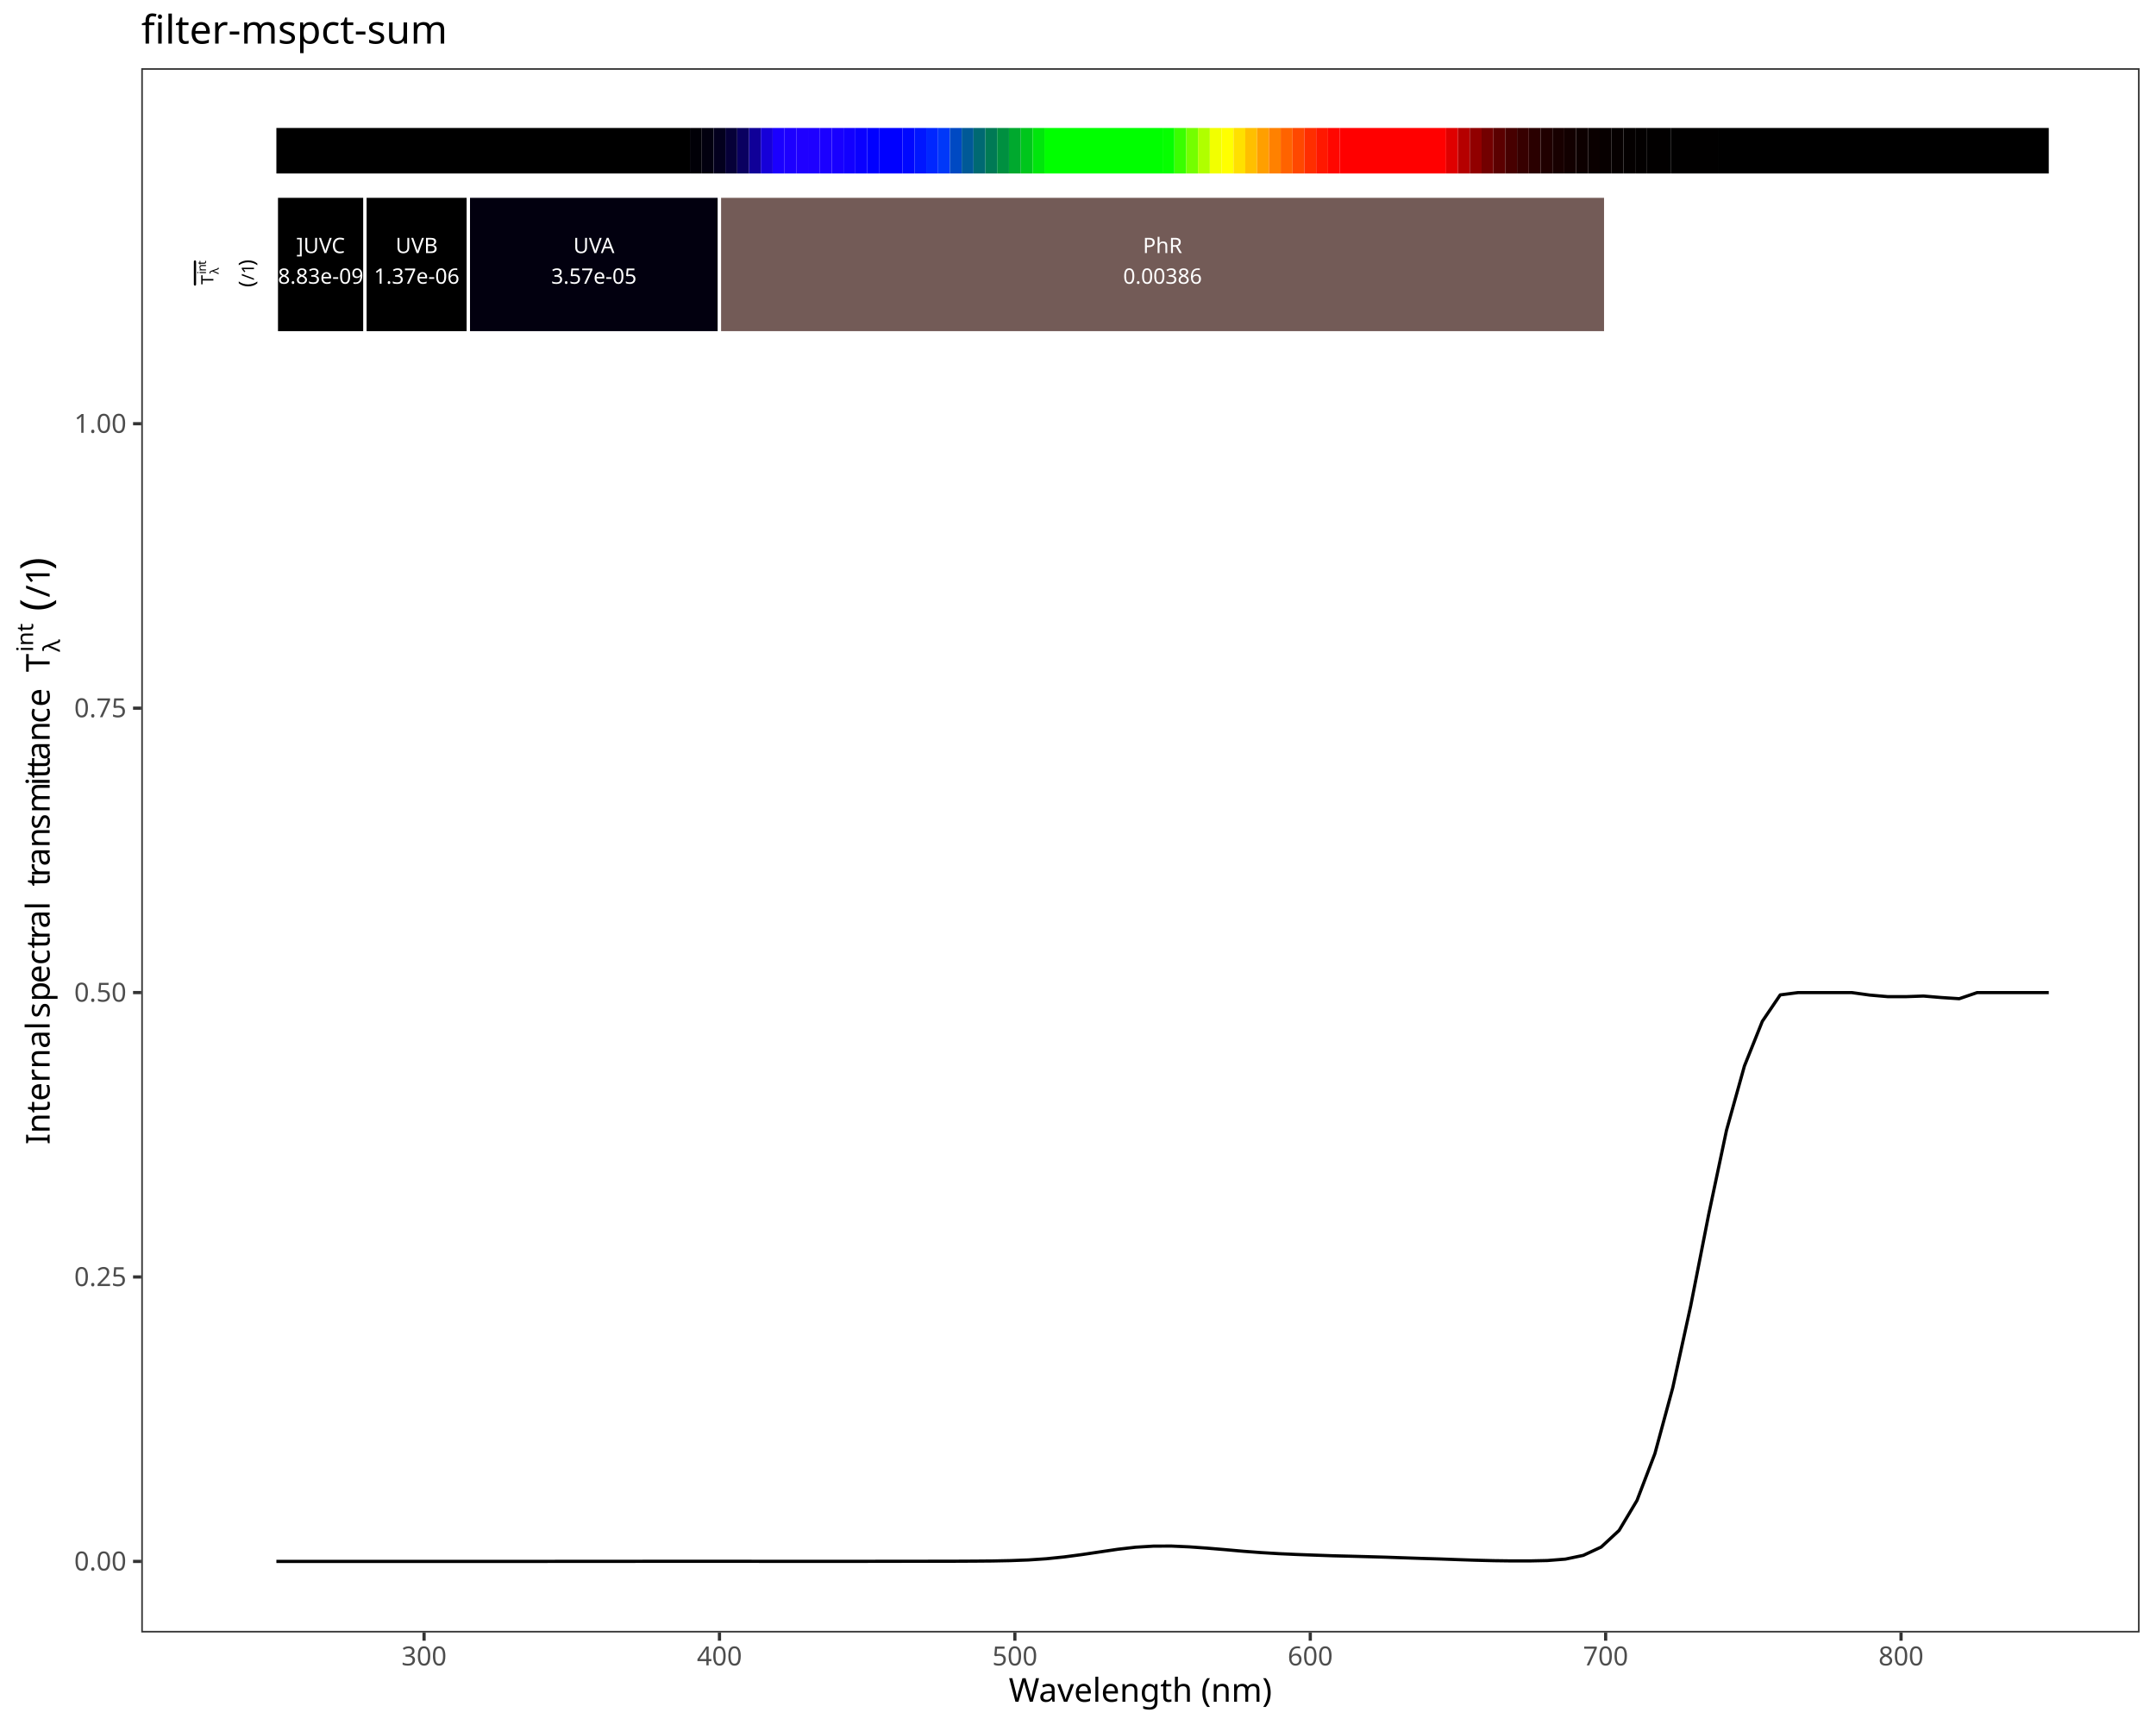
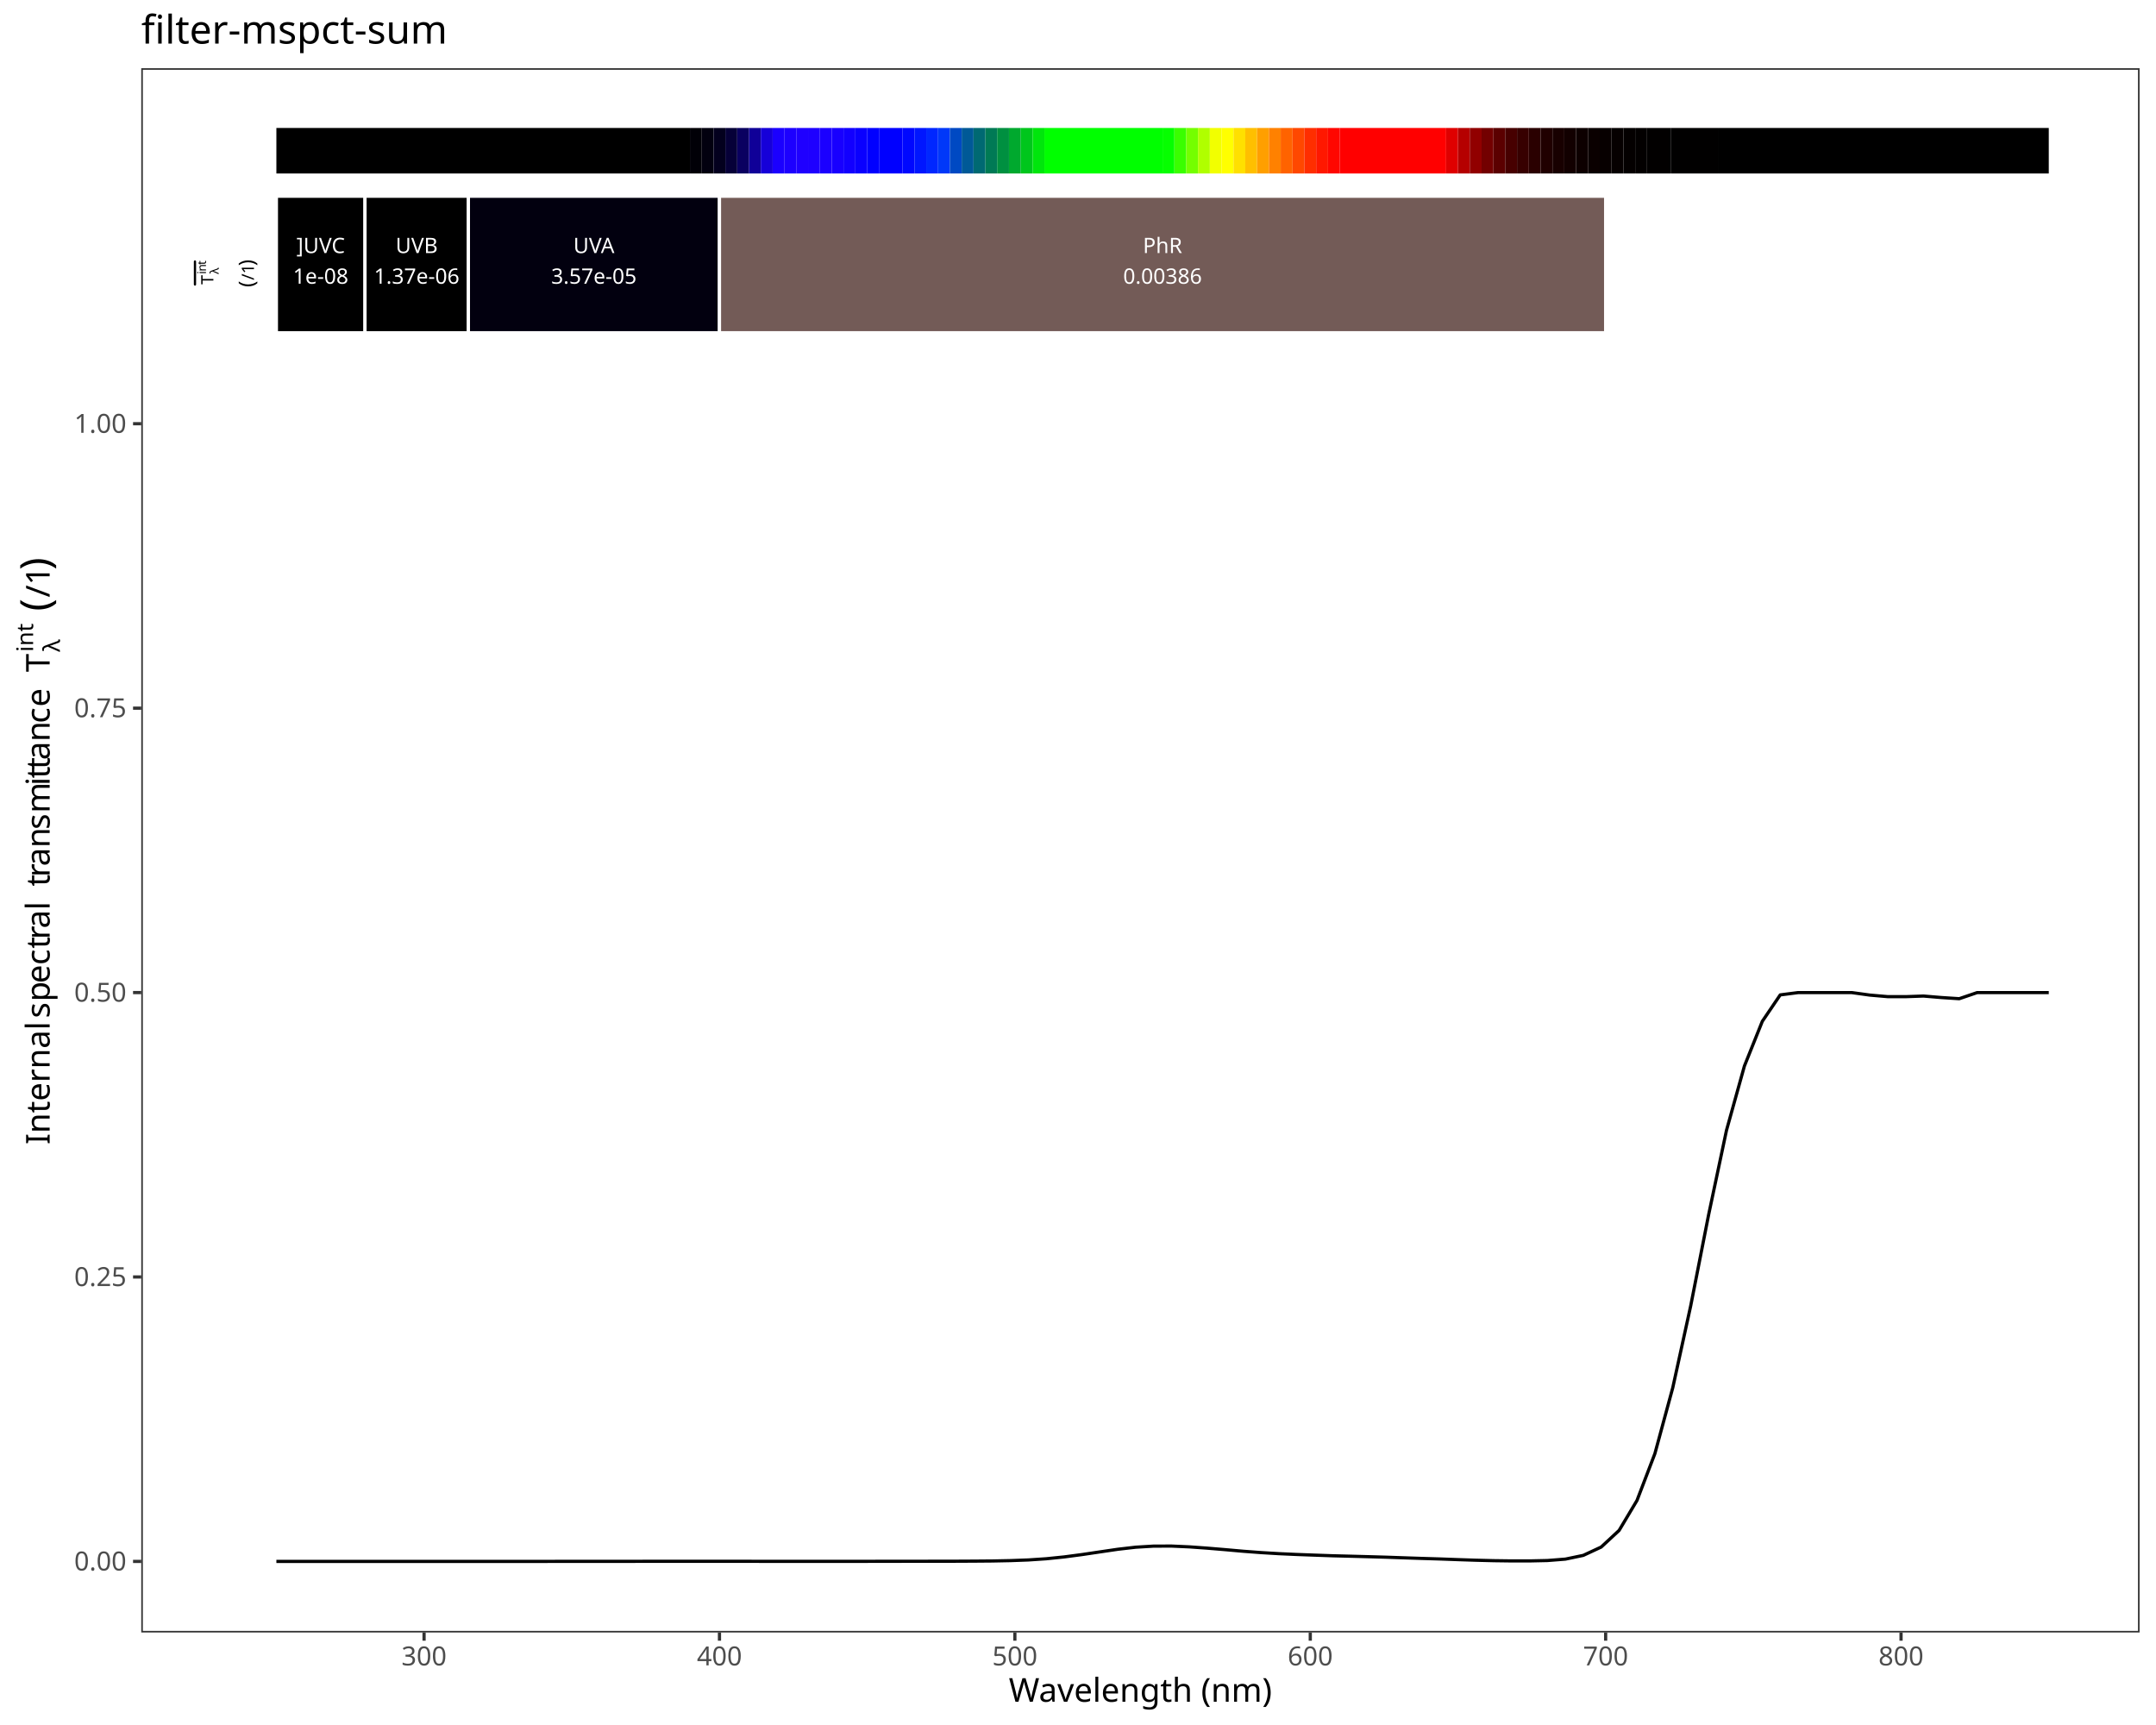
<svg xmlns="http://www.w3.org/2000/svg" class="svglite" data-engine-version="2.0" width="720.00pt" height="576.00pt" viewBox="0 0 720.00 576.00">
  <defs>
    <style type="text/css">
    .svglite line, .svglite polyline, .svglite polygon, .svglite path, .svglite rect, .svglite circle {
      fill: none;
      stroke: #000000;
      stroke-linecap: round;
      stroke-linejoin: round;
      stroke-miterlimit: 10.00;
    }
  </style>
  </defs>
  <rect width="100%" height="100%" style="stroke: none; fill: #FFFFFF;" />
  <defs>
    <clipPath id="cpMC4wMHw3MjAuMDB8MC4wMHw1NzYuMDA=">
      <rect x="0.00" y="0.00" width="720.00" height="576.00" />
    </clipPath>
  </defs>
  <g clip-path="url(#cpMC4wMHw3MjAuMDB8MC4wMHw1NzYuMDA=)">
    <rect x="0.00" y="0.00" width="720.00" height="576.00" style="stroke-width: 1.07; stroke: #FFFFFF; fill: #FFFFFF;" />
  </g>
  <defs>
    <clipPath id="cpNDcuMTd8NzE0LjUyfDIyLjc4fDU0NS4xMQ==">
      <rect x="47.17" y="22.78" width="667.35" height="522.33" />
    </clipPath>
  </defs>
  <g clip-path="url(#cpNDcuMTd8NzE0LjUyfDIyLjc4fDU0NS4xMQ==)">
    <rect x="47.17" y="22.78" width="667.35" height="522.33" style="stroke-width: 1.07; stroke: none; fill: #FFFFFF;" />
    <polyline points="92.30,521.37 98.28,521.37 104.26,521.37 110.23,521.37 116.21,521.37 122.19,521.37 128.17,521.37 134.15,521.37 140.13,521.37 146.11,521.37 152.08,521.37 158.06,521.37 164.04,521.37 170.02,521.37 176.00,521.37 181.98,521.37 187.96,521.36 193.94,521.36 199.91,521.36 205.89,521.36 211.87,521.35 217.85,521.34 223.83,521.34 229.81,521.34 235.79,521.34 241.76,521.34 247.74,521.34 253.72,521.35 259.70,521.35 265.68,521.36 271.66,521.36 277.64,521.36 283.62,521.35 289.59,521.35 295.57,521.34 301.55,521.33 307.53,521.33 313.51,521.32 319.49,521.31 325.47,521.28 331.44,521.23 337.42,521.11 343.40,520.89 349.38,520.49 355.36,519.88 361.34,519.09 367.32,518.20 373.30,517.32 379.27,516.63 385.25,516.27 391.23,516.25 397.21,516.52 403.19,516.95 409.17,517.45 415.15,517.98 421.12,518.43 427.10,518.79 433.08,519.06 439.06,519.28 445.04,519.49 451.02,519.64 457.00,519.80 462.98,519.97 468.95,520.18 474.93,520.38 480.91,520.56 486.89,520.78 492.87,520.98 498.85,521.13 504.83,521.21 510.80,521.21 516.78,521.08 522.76,520.61 528.74,519.36 534.72,516.58 540.70,511.03 546.68,501.01 552.66,485.36 558.63,463.35 564.61,436.05 570.59,405.66 576.57,377.41 582.55,355.96 588.53,341.03 594.51,332.21 600.48,331.44 606.46,331.44 612.44,331.44 618.42,331.44 624.40,332.27 630.38,332.79 636.36,332.80 642.34,332.59 648.31,333.09 654.29,333.48 660.27,331.44 666.25,331.44 672.23,331.44 678.21,331.44 684.19,331.44 " style="stroke-width: 1.07; stroke-linecap: butt;" />
    <rect x="92.30" y="42.73" width="138.11" height="15.20" style="stroke-width: 1.07; stroke: none; stroke-linecap: butt; stroke-linejoin: miter; fill: #000000;" />
    <rect x="230.41" y="42.73" width="3.95" height="15.20" style="stroke-width: 1.07; stroke: none; stroke-linecap: butt; stroke-linejoin: miter; fill: #010007;" />
    <rect x="234.35" y="42.73" width="3.95" height="15.20" style="stroke-width: 1.07; stroke: none; stroke-linecap: butt; stroke-linejoin: miter; fill: #02000F;" />
    <rect x="238.30" y="42.73" width="3.95" height="15.20" style="stroke-width: 1.07; stroke: none; stroke-linecap: butt; stroke-linejoin: miter; fill: #03001E;" />
    <rect x="242.24" y="42.73" width="3.95" height="15.20" style="stroke-width: 1.07; stroke: none; stroke-linecap: butt; stroke-linejoin: miter; fill: #060038;" />
    <rect x="246.19" y="42.73" width="3.95" height="15.20" style="stroke-width: 1.07; stroke: none; stroke-linecap: butt; stroke-linejoin: miter; fill: #0A0060;" />
    <rect x="250.13" y="42.73" width="3.95" height="15.20" style="stroke-width: 1.07; stroke: none; stroke-linecap: butt; stroke-linejoin: miter; fill: #100098;" />
    <rect x="254.08" y="42.73" width="3.95" height="15.20" style="stroke-width: 1.07; stroke: none; stroke-linecap: butt; stroke-linejoin: miter; fill: #1600D9;" />
    <rect x="258.03" y="42.73" width="3.95" height="15.20" style="stroke-width: 1.07; stroke: none; stroke-linecap: butt; stroke-linejoin: miter; fill: #1B00FF;" />
    <rect x="261.97" y="42.73" width="3.95" height="15.20" style="stroke-width: 1.07; stroke: none; stroke-linecap: butt; stroke-linejoin: miter; fill: #1D00FF;" />
    <rect x="265.92" y="42.73" width="3.95" height="15.20" style="stroke-width: 1.07; stroke: none; stroke-linecap: butt; stroke-linejoin: miter; fill: #1F00FF;" />
    <rect x="269.86" y="42.73" width="3.95" height="15.20" style="stroke-width: 1.07; stroke: none; stroke-linecap: butt; stroke-linejoin: miter; fill: #1E00FF;" />
    <rect x="273.81" y="42.73" width="3.95" height="15.20" style="stroke-width: 1.07; stroke: none; stroke-linecap: butt; stroke-linejoin: miter; fill: #1B00FF;" />
    <rect x="277.76" y="42.73" width="3.95" height="15.20" style="stroke-width: 1.07; stroke: none; stroke-linecap: butt; stroke-linejoin: miter; fill: #1800FF;" />
    <rect x="281.70" y="42.73" width="3.95" height="15.20" style="stroke-width: 1.07; stroke: none; stroke-linecap: butt; stroke-linejoin: miter; fill: #1200FF;" />
    <rect x="285.65" y="42.73" width="3.95" height="15.20" style="stroke-width: 1.07; stroke: none; stroke-linecap: butt; stroke-linejoin: miter; fill: #0A00FF;" />
    <rect x="289.59" y="42.73" width="3.95" height="15.20" style="stroke-width: 1.07; stroke: none; stroke-linecap: butt; stroke-linejoin: miter; fill: #0100FF;" />
    <rect x="293.54" y="42.73" width="7.89" height="15.20" style="stroke-width: 1.07; stroke: none; stroke-linecap: butt; stroke-linejoin: miter; fill: #0000FF;" />
    <rect x="301.43" y="42.73" width="3.95" height="15.20" style="stroke-width: 1.07; stroke: none; stroke-linecap: butt; stroke-linejoin: miter; fill: #0008FF;" />
    <rect x="305.38" y="42.73" width="3.95" height="15.20" style="stroke-width: 1.07; stroke: none; stroke-linecap: butt; stroke-linejoin: miter; fill: #0016FF;" />
    <rect x="309.32" y="42.73" width="3.95" height="15.20" style="stroke-width: 1.07; stroke: none; stroke-linecap: butt; stroke-linejoin: miter; fill: #0027FF;" />
    <rect x="313.27" y="42.73" width="3.95" height="15.20" style="stroke-width: 1.07; stroke: none; stroke-linecap: butt; stroke-linejoin: miter; fill: #0038F9;" />
    <rect x="317.22" y="42.73" width="3.95" height="15.20" style="stroke-width: 1.07; stroke: none; stroke-linecap: butt; stroke-linejoin: miter; fill: #0049C3;" />
    <rect x="321.16" y="42.73" width="3.95" height="15.20" style="stroke-width: 1.07; stroke: none; stroke-linecap: butt; stroke-linejoin: miter; fill: #005997;" />
    <rect x="325.11" y="42.73" width="3.95" height="15.20" style="stroke-width: 1.07; stroke: none; stroke-linecap: butt; stroke-linejoin: miter; fill: #006972;" />
    <rect x="329.05" y="42.73" width="3.95" height="15.20" style="stroke-width: 1.07; stroke: none; stroke-linecap: butt; stroke-linejoin: miter; fill: #007A55;" />
    <rect x="333.00" y="42.73" width="3.95" height="15.20" style="stroke-width: 1.07; stroke: none; stroke-linecap: butt; stroke-linejoin: miter; fill: #009040;" />
    <rect x="336.95" y="42.73" width="3.95" height="15.20" style="stroke-width: 1.07; stroke: none; stroke-linecap: butt; stroke-linejoin: miter; fill: #00A92E;" />
    <rect x="340.89" y="42.73" width="3.95" height="15.20" style="stroke-width: 1.07; stroke: none; stroke-linecap: butt; stroke-linejoin: miter; fill: #00C61C;" />
    <rect x="344.84" y="42.73" width="3.95" height="15.20" style="stroke-width: 1.07; stroke: none; stroke-linecap: butt; stroke-linejoin: miter; fill: #00E60C;" />
    <rect x="348.78" y="42.73" width="39.46" height="15.20" style="stroke-width: 1.07; stroke: none; stroke-linecap: butt; stroke-linejoin: miter; fill: #00FF00;" />
    <rect x="388.24" y="42.73" width="3.95" height="15.20" style="stroke-width: 1.07; stroke: none; stroke-linecap: butt; stroke-linejoin: miter; fill: #06FF00;" />
    <rect x="392.19" y="42.73" width="3.95" height="15.20" style="stroke-width: 1.07; stroke: none; stroke-linecap: butt; stroke-linejoin: miter; fill: #3AFF00;" />
    <rect x="396.13" y="42.73" width="3.95" height="15.20" style="stroke-width: 1.07; stroke: none; stroke-linecap: butt; stroke-linejoin: miter; fill: #74FF00;" />
    <rect x="400.08" y="42.73" width="3.95" height="15.20" style="stroke-width: 1.07; stroke: none; stroke-linecap: butt; stroke-linejoin: miter; fill: #B0FF00;" />
    <rect x="404.03" y="42.73" width="3.95" height="15.20" style="stroke-width: 1.07; stroke: none; stroke-linecap: butt; stroke-linejoin: miter; fill: #F2FF00;" />
    <rect x="407.97" y="42.73" width="3.95" height="15.20" style="stroke-width: 1.07; stroke: none; stroke-linecap: butt; stroke-linejoin: miter; fill: #FFFF00;" />
    <rect x="411.92" y="42.73" width="3.95" height="15.20" style="stroke-width: 1.07; stroke: none; stroke-linecap: butt; stroke-linejoin: miter; fill: #FFE000;" />
    <rect x="415.86" y="42.73" width="3.95" height="15.20" style="stroke-width: 1.07; stroke: none; stroke-linecap: butt; stroke-linejoin: miter; fill: #FFBF00;" />
    <rect x="419.81" y="42.73" width="3.95" height="15.20" style="stroke-width: 1.07; stroke: none; stroke-linecap: butt; stroke-linejoin: miter; fill: #FF9F00;" />
    <rect x="423.76" y="42.73" width="3.95" height="15.20" style="stroke-width: 1.07; stroke: none; stroke-linecap: butt; stroke-linejoin: miter; fill: #FF8100;" />
    <rect x="427.70" y="42.73" width="3.95" height="15.20" style="stroke-width: 1.07; stroke: none; stroke-linecap: butt; stroke-linejoin: miter; fill: #FF6300;" />
    <rect x="431.65" y="42.73" width="3.95" height="15.20" style="stroke-width: 1.07; stroke: none; stroke-linecap: butt; stroke-linejoin: miter; fill: #FF4800;" />
    <rect x="435.59" y="42.73" width="3.95" height="15.20" style="stroke-width: 1.07; stroke: none; stroke-linecap: butt; stroke-linejoin: miter; fill: #FF2E00;" />
    <rect x="439.54" y="42.73" width="3.95" height="15.20" style="stroke-width: 1.07; stroke: none; stroke-linecap: butt; stroke-linejoin: miter; fill: #FF1800;" />
    <rect x="443.49" y="42.73" width="3.95" height="15.20" style="stroke-width: 1.07; stroke: none; stroke-linecap: butt; stroke-linejoin: miter; fill: #FF0700;" />
    <rect x="447.43" y="42.73" width="35.51" height="15.20" style="stroke-width: 1.07; stroke: none; stroke-linecap: butt; stroke-linejoin: miter; fill: #FF0000;" />
    <rect x="482.94" y="42.73" width="3.95" height="15.20" style="stroke-width: 1.07; stroke: none; stroke-linecap: butt; stroke-linejoin: miter; fill: #DF0000;" />
    <rect x="486.89" y="42.73" width="3.95" height="15.20" style="stroke-width: 1.07; stroke: none; stroke-linecap: butt; stroke-linejoin: miter; fill: #B50000;" />
    <rect x="490.84" y="42.73" width="3.95" height="15.20" style="stroke-width: 1.07; stroke: none; stroke-linecap: butt; stroke-linejoin: miter; fill: #910000;" />
    <rect x="494.78" y="42.73" width="3.95" height="15.20" style="stroke-width: 1.07; stroke: none; stroke-linecap: butt; stroke-linejoin: miter; fill: #730000;" />
    <rect x="498.73" y="42.73" width="3.95" height="15.20" style="stroke-width: 1.07; stroke: none; stroke-linecap: butt; stroke-linejoin: miter; fill: #5B0000;" />
    <rect x="502.67" y="42.73" width="3.95" height="15.20" style="stroke-width: 1.07; stroke: none; stroke-linecap: butt; stroke-linejoin: miter; fill: #470000;" />
    <rect x="506.62" y="42.73" width="3.95" height="15.20" style="stroke-width: 1.07; stroke: none; stroke-linecap: butt; stroke-linejoin: miter; fill: #370000;" />
    <rect x="510.57" y="42.73" width="3.95" height="15.20" style="stroke-width: 1.07; stroke: none; stroke-linecap: butt; stroke-linejoin: miter; fill: #2A0000;" />
    <rect x="514.51" y="42.73" width="3.95" height="15.20" style="stroke-width: 1.07; stroke: none; stroke-linecap: butt; stroke-linejoin: miter; fill: #200000;" />
    <rect x="518.46" y="42.73" width="3.95" height="15.20" style="stroke-width: 1.07; stroke: none; stroke-linecap: butt; stroke-linejoin: miter; fill: #180000;" />
    <rect x="522.40" y="42.73" width="3.95" height="15.20" style="stroke-width: 1.07; stroke: none; stroke-linecap: butt; stroke-linejoin: miter; fill: #120000;" />
    <rect x="526.35" y="42.73" width="3.95" height="15.20" style="stroke-width: 1.07; stroke: none; stroke-linecap: butt; stroke-linejoin: miter; fill: #0D0000;" />
    <rect x="530.30" y="42.73" width="3.95" height="15.20" style="stroke-width: 1.07; stroke: none; stroke-linecap: butt; stroke-linejoin: miter; fill: #0A0000;" />
    <rect x="534.24" y="42.73" width="3.95" height="15.20" style="stroke-width: 1.07; stroke: none; stroke-linecap: butt; stroke-linejoin: miter; fill: #070000;" />
    <rect x="538.19" y="42.73" width="3.95" height="15.20" style="stroke-width: 1.07; stroke: none; stroke-linecap: butt; stroke-linejoin: miter; fill: #060000;" />
    <rect x="542.13" y="42.73" width="3.95" height="15.20" style="stroke-width: 1.07; stroke: none; stroke-linecap: butt; stroke-linejoin: miter; fill: #040000;" />
    <rect x="546.08" y="42.73" width="3.95" height="15.20" style="stroke-width: 1.07; stroke: none; stroke-linecap: butt; stroke-linejoin: miter; fill: #030000;" />
    <rect x="550.02" y="42.73" width="7.89" height="15.20" style="stroke-width: 1.07; stroke: none; stroke-linecap: butt; stroke-linejoin: miter; fill: #020000;" />
    <rect x="557.92" y="42.73" width="15.78" height="15.20" style="stroke-width: 1.07; stroke: none; stroke-linecap: butt; stroke-linejoin: miter; fill: #010000;" />
    <rect x="573.70" y="42.73" width="110.49" height="15.20" style="stroke-width: 1.07; stroke: none; stroke-linecap: butt; stroke-linejoin: miter; fill: #000000;" />
    <rect x="92.30" y="65.52" width="29.59" height="45.59" style="stroke-width: 1.07; stroke: #FFFFFF; stroke-linecap: butt; stroke-linejoin: miter; fill: #000000;" />
    <rect x="121.89" y="65.52" width="34.53" height="45.59" style="stroke-width: 1.07; stroke: #FFFFFF; stroke-linecap: butt; stroke-linejoin: miter; fill: #000000;" />
    <rect x="156.42" y="65.52" width="83.85" height="45.59" style="stroke-width: 1.07; stroke: #FFFFFF; stroke-linecap: butt; stroke-linejoin: miter; fill: #02000F;" />
    <rect x="240.27" y="65.52" width="295.94" height="45.59" style="stroke-width: 1.07; stroke: #FFFFFF; stroke-linecap: butt; stroke-linejoin: miter; fill: #735B57;" />
    <text x="107.10" y="84.50" text-anchor="middle" style="font-size: 7.11px; fill: #FFFFFF; font-family: sans;" textLength="17.00px" lengthAdjust="spacingAndGlyphs">]UVC</text>
-     <text x="107.10" y="94.74" text-anchor="middle" style="font-size: 7.11px; fill: #FFFFFF; font-family: sans;" textLength="28.08px" lengthAdjust="spacingAndGlyphs">8.83e-09</text>
+     <text x="107.10" y="94.74" text-anchor="middle" style="font-size: 7.11px; fill: #FFFFFF; font-family: sans;" textLength="18.19px" lengthAdjust="spacingAndGlyphs">1e-08</text>
    <text x="139.16" y="84.50" text-anchor="middle" style="font-size: 7.11px; fill: #FFFFFF; font-family: sans;" textLength="14.63px" lengthAdjust="spacingAndGlyphs">UVB</text>
    <text x="139.16" y="94.74" text-anchor="middle" style="font-size: 7.11px; fill: #FFFFFF; font-family: sans;" textLength="28.08px" lengthAdjust="spacingAndGlyphs">1.37e-06</text>
    <text x="198.34" y="84.50" text-anchor="middle" style="font-size: 7.11px; fill: #FFFFFF; font-family: sans;" textLength="14.63px" lengthAdjust="spacingAndGlyphs">UVA</text>
    <text x="198.34" y="94.74" text-anchor="middle" style="font-size: 7.11px; fill: #FFFFFF; font-family: sans;" textLength="28.08px" lengthAdjust="spacingAndGlyphs">3.57e-05</text>
    <text x="388.24" y="84.50" text-anchor="middle" style="font-size: 7.11px; fill: #FFFFFF; font-family: sans;" textLength="13.84px" lengthAdjust="spacingAndGlyphs">PhR</text>
    <text x="388.24" y="94.74" text-anchor="middle" style="font-size: 7.11px; fill: #FFFFFF; font-family: sans;" textLength="25.71px" lengthAdjust="spacingAndGlyphs">0.00386</text>
    <text transform="translate(71.26,95.00) rotate(-90)" style="font-size: 5.69px; font-family: sans;" textLength="3.48px" lengthAdjust="spacingAndGlyphs">T</text>
    <text transform="translate(73.02,91.53) rotate(-90)" style="font-size: 3.98px; font-family: sans;" textLength="2.03px" lengthAdjust="spacingAndGlyphs">λ</text>
    <text transform="translate(68.78,91.53) rotate(-90)" style="font-size: 3.98px; font-family: sans;" textLength="0.88px" lengthAdjust="spacingAndGlyphs">i</text>
    <text transform="translate(68.78,90.64) rotate(-90)" style="font-size: 3.98px; font-family: sans;" textLength="2.22px" lengthAdjust="spacingAndGlyphs">n</text>
    <text transform="translate(68.78,88.43) rotate(-90)" style="font-size: 3.98px; font-family: sans;" textLength="1.11px" lengthAdjust="spacingAndGlyphs">t</text>
    <polyline points="65.11,95.00 65.11,87.32 " style="stroke-width: 0.75;" />
    <text transform="translate(84.81,95.90) rotate(-90)" style="font-size: 7.11px; font-family: sans;" textLength="2.37px" lengthAdjust="spacingAndGlyphs">(</text>
    <text transform="translate(84.81,93.53) rotate(-90)" style="font-size: 5.69px; font-family: sans;" textLength="4.75px" lengthAdjust="spacingAndGlyphs">/1</text>
    <text transform="translate(84.81,88.79) rotate(-90)" style="font-size: 7.11px; font-family: sans;" textLength="2.36px" lengthAdjust="spacingAndGlyphs">)</text>
    <rect x="47.17" y="22.78" width="667.35" height="522.33" style="stroke-width: 1.07; stroke: #333333;" />
  </g>
  <g clip-path="url(#cpMC4wMHw3MjAuMDB8MC4wMHw1NzYuMDA=)">
    <text x="42.23" y="524.40" text-anchor="end" style="font-size: 8.80px; fill: #4D4D4D; font-family: sans;" textLength="17.13px" lengthAdjust="spacingAndGlyphs">0.00</text>
    <text x="42.23" y="429.43" text-anchor="end" style="font-size: 8.80px; fill: #4D4D4D; font-family: sans;" textLength="17.13px" lengthAdjust="spacingAndGlyphs">0.25</text>
    <text x="42.23" y="334.46" text-anchor="end" style="font-size: 8.80px; fill: #4D4D4D; font-family: sans;" textLength="17.13px" lengthAdjust="spacingAndGlyphs">0.50</text>
    <text x="42.23" y="239.49" text-anchor="end" style="font-size: 8.80px; fill: #4D4D4D; font-family: sans;" textLength="17.13px" lengthAdjust="spacingAndGlyphs">0.75</text>
    <text x="42.23" y="144.52" text-anchor="end" style="font-size: 8.80px; fill: #4D4D4D; font-family: sans;" textLength="17.13px" lengthAdjust="spacingAndGlyphs">1.00</text>
    <polyline points="44.43,521.37 47.17,521.37 " style="stroke-width: 1.07; stroke: #333333; stroke-linecap: butt;" />
    <polyline points="44.43,426.40 47.17,426.40 " style="stroke-width: 1.07; stroke: #333333; stroke-linecap: butt;" />
    <polyline points="44.43,331.43 47.17,331.43 " style="stroke-width: 1.07; stroke: #333333; stroke-linecap: butt;" />
    <polyline points="44.43,236.46 47.17,236.46 " style="stroke-width: 1.07; stroke: #333333; stroke-linecap: butt;" />
    <polyline points="44.43,141.49 47.17,141.49 " style="stroke-width: 1.07; stroke: #333333; stroke-linecap: butt;" />
    <polyline points="141.62,547.85 141.62,545.11 " style="stroke-width: 1.07; stroke: #333333; stroke-linecap: butt;" />
    <polyline points="240.27,547.85 240.27,545.11 " style="stroke-width: 1.07; stroke: #333333; stroke-linecap: butt;" />
    <polyline points="338.92,547.85 338.92,545.11 " style="stroke-width: 1.07; stroke: #333333; stroke-linecap: butt;" />
    <polyline points="437.57,547.85 437.57,545.11 " style="stroke-width: 1.07; stroke: #333333; stroke-linecap: butt;" />
    <polyline points="536.21,547.85 536.21,545.11 " style="stroke-width: 1.07; stroke: #333333; stroke-linecap: butt;" />
    <polyline points="634.86,547.85 634.86,545.11 " style="stroke-width: 1.07; stroke: #333333; stroke-linecap: butt;" />
    <text x="141.62" y="556.10" text-anchor="middle" style="font-size: 8.80px; fill: #4D4D4D; font-family: sans;" textLength="14.68px" lengthAdjust="spacingAndGlyphs">300</text>
    <text x="240.27" y="556.10" text-anchor="middle" style="font-size: 8.80px; fill: #4D4D4D; font-family: sans;" textLength="14.68px" lengthAdjust="spacingAndGlyphs">400</text>
    <text x="338.92" y="556.10" text-anchor="middle" style="font-size: 8.80px; fill: #4D4D4D; font-family: sans;" textLength="14.68px" lengthAdjust="spacingAndGlyphs">500</text>
    <text x="437.57" y="556.10" text-anchor="middle" style="font-size: 8.80px; fill: #4D4D4D; font-family: sans;" textLength="14.68px" lengthAdjust="spacingAndGlyphs">600</text>
    <text x="536.21" y="556.10" text-anchor="middle" style="font-size: 8.80px; fill: #4D4D4D; font-family: sans;" textLength="14.68px" lengthAdjust="spacingAndGlyphs">700</text>
    <text x="634.86" y="556.10" text-anchor="middle" style="font-size: 8.80px; fill: #4D4D4D; font-family: sans;" textLength="14.68px" lengthAdjust="spacingAndGlyphs">800</text>
    <text x="380.84" y="568.24" text-anchor="middle" style="font-size: 11.00px; font-family: sans;" textLength="83.76px" lengthAdjust="spacingAndGlyphs">Wavelength (nm)</text>
    <text transform="translate(16.58,382.17) rotate(-90)" style="font-size: 11.00px; font-family: sans;" textLength="36.69px" lengthAdjust="spacingAndGlyphs">Internal</text>
    <text transform="translate(16.58,345.48) rotate(-90)" style="font-size: 11.00px; font-family: sans;" textLength="2.75px" lengthAdjust="spacingAndGlyphs"> </text>
    <text transform="translate(16.58,342.73) rotate(-90)" style="font-size: 11.00px; font-family: sans;" textLength="2.75px" lengthAdjust="spacingAndGlyphs"> </text>
    <text transform="translate(16.58,339.98) rotate(-90)" style="font-size: 11.00px; font-family: sans;" textLength="5.50px" lengthAdjust="spacingAndGlyphs">s</text>
    <text transform="translate(16.58,334.47) rotate(-90)" style="font-size: 11.00px; font-family: sans;" textLength="6.12px" lengthAdjust="spacingAndGlyphs">p</text>
    <text transform="translate(16.58,328.35) rotate(-90)" style="font-size: 11.00px; font-family: sans;" textLength="6.12px" lengthAdjust="spacingAndGlyphs">e</text>
    <text transform="translate(16.58,322.24) rotate(-90)" style="font-size: 11.00px; font-family: sans;" textLength="5.50px" lengthAdjust="spacingAndGlyphs">c</text>
    <text transform="translate(16.58,316.73) rotate(-90)" style="font-size: 11.00px; font-family: sans;" textLength="3.06px" lengthAdjust="spacingAndGlyphs">t</text>
    <text transform="translate(16.58,313.68) rotate(-90)" style="font-size: 11.00px; font-family: sans;" textLength="3.66px" lengthAdjust="spacingAndGlyphs">r</text>
    <text transform="translate(16.58,310.01) rotate(-90)" style="font-size: 11.00px; font-family: sans;" textLength="6.12px" lengthAdjust="spacingAndGlyphs">a</text>
    <text transform="translate(16.58,303.89) rotate(-90)" style="font-size: 11.00px; font-family: sans;" textLength="2.44px" lengthAdjust="spacingAndGlyphs">l</text>
    <text transform="translate(16.58,301.45) rotate(-90)" style="font-size: 11.00px; font-family: sans;" textLength="2.75px" lengthAdjust="spacingAndGlyphs"> </text>
    <text transform="translate(16.58,298.70) rotate(-90)" style="font-size: 11.00px; font-family: sans;" textLength="2.75px" lengthAdjust="spacingAndGlyphs"> </text>
    <text transform="translate(16.58,295.95) rotate(-90)" style="font-size: 11.00px; font-family: sans;" textLength="3.06px" lengthAdjust="spacingAndGlyphs">t</text>
    <text transform="translate(16.58,292.89) rotate(-90)" style="font-size: 11.00px; font-family: sans;" textLength="3.66px" lengthAdjust="spacingAndGlyphs">r</text>
    <text transform="translate(16.58,289.23) rotate(-90)" style="font-size: 11.00px; font-family: sans;" textLength="6.12px" lengthAdjust="spacingAndGlyphs">a</text>
    <text transform="translate(16.58,283.11) rotate(-90)" style="font-size: 11.00px; font-family: sans;" textLength="6.12px" lengthAdjust="spacingAndGlyphs">n</text>
    <text transform="translate(16.58,276.99) rotate(-90)" style="font-size: 11.00px; font-family: sans;" textLength="5.50px" lengthAdjust="spacingAndGlyphs">s</text>
    <text transform="translate(16.58,271.49) rotate(-90)" style="font-size: 11.00px; font-family: sans;" textLength="9.17px" lengthAdjust="spacingAndGlyphs">m</text>
    <text transform="translate(16.58,262.32) rotate(-90)" style="font-size: 11.00px; font-family: sans;" textLength="2.44px" lengthAdjust="spacingAndGlyphs">i</text>
    <text transform="translate(16.58,259.88) rotate(-90)" style="font-size: 11.00px; font-family: sans;" textLength="3.06px" lengthAdjust="spacingAndGlyphs">t</text>
    <text transform="translate(16.58,256.82) rotate(-90)" style="font-size: 11.00px; font-family: sans;" textLength="3.06px" lengthAdjust="spacingAndGlyphs">t</text>
    <text transform="translate(16.58,253.77) rotate(-90)" style="font-size: 11.00px; font-family: sans;" textLength="6.12px" lengthAdjust="spacingAndGlyphs">a</text>
    <text transform="translate(16.58,247.65) rotate(-90)" style="font-size: 11.00px; font-family: sans;" textLength="6.12px" lengthAdjust="spacingAndGlyphs">n</text>
    <text transform="translate(16.58,241.53) rotate(-90)" style="font-size: 11.00px; font-family: sans;" textLength="5.50px" lengthAdjust="spacingAndGlyphs">c</text>
    <text transform="translate(16.58,236.03) rotate(-90)" style="font-size: 11.00px; font-family: sans;" textLength="6.12px" lengthAdjust="spacingAndGlyphs">e</text>
    <text transform="translate(16.58,229.91) rotate(-90)" style="font-size: 11.00px; font-family: sans;" textLength="2.75px" lengthAdjust="spacingAndGlyphs"> </text>
    <text transform="translate(16.58,227.16) rotate(-90)" style="font-size: 11.00px; font-family: sans;" textLength="2.75px" lengthAdjust="spacingAndGlyphs"> </text>
    <text transform="translate(16.58,224.40) rotate(-90)" style="font-size: 11.00px; font-family: sans;" textLength="6.72px" lengthAdjust="spacingAndGlyphs">T</text>
    <text transform="translate(19.99,217.68) rotate(-90)" style="font-size: 7.70px; font-family: sans;" textLength="3.92px" lengthAdjust="spacingAndGlyphs">λ</text>
    <text transform="translate(11.06,217.68) rotate(-90)" style="font-size: 7.70px; font-family: sans;" textLength="8.13px" lengthAdjust="spacingAndGlyphs">int</text>
    <text transform="translate(16.58,209.55) rotate(-90)" style="font-size: 11.00px; font-family: sans;" textLength="2.75px" lengthAdjust="spacingAndGlyphs"> </text>
    <text transform="translate(16.58,206.80) rotate(-90)" style="font-size: 11.00px; font-family: sans;" textLength="2.75px" lengthAdjust="spacingAndGlyphs"> </text>
    <text transform="translate(16.58,204.05) rotate(-90)" style="font-size: 13.75px; font-family: sans;" textLength="4.58px" lengthAdjust="spacingAndGlyphs">(</text>
    <text transform="translate(16.58,199.47) rotate(-90)" style="font-size: 11.00px; font-family: sans;" textLength="9.17px" lengthAdjust="spacingAndGlyphs">/1</text>
    <text transform="translate(16.58,190.30) rotate(-90)" style="font-size: 13.75px; font-family: sans;" textLength="4.57px" lengthAdjust="spacingAndGlyphs">)</text>
    <text x="47.17" y="14.56" style="font-size: 13.20px; font-family: sans;" textLength="93.89px" lengthAdjust="spacingAndGlyphs">filter-mspct-sum</text>
  </g>
</svg>
